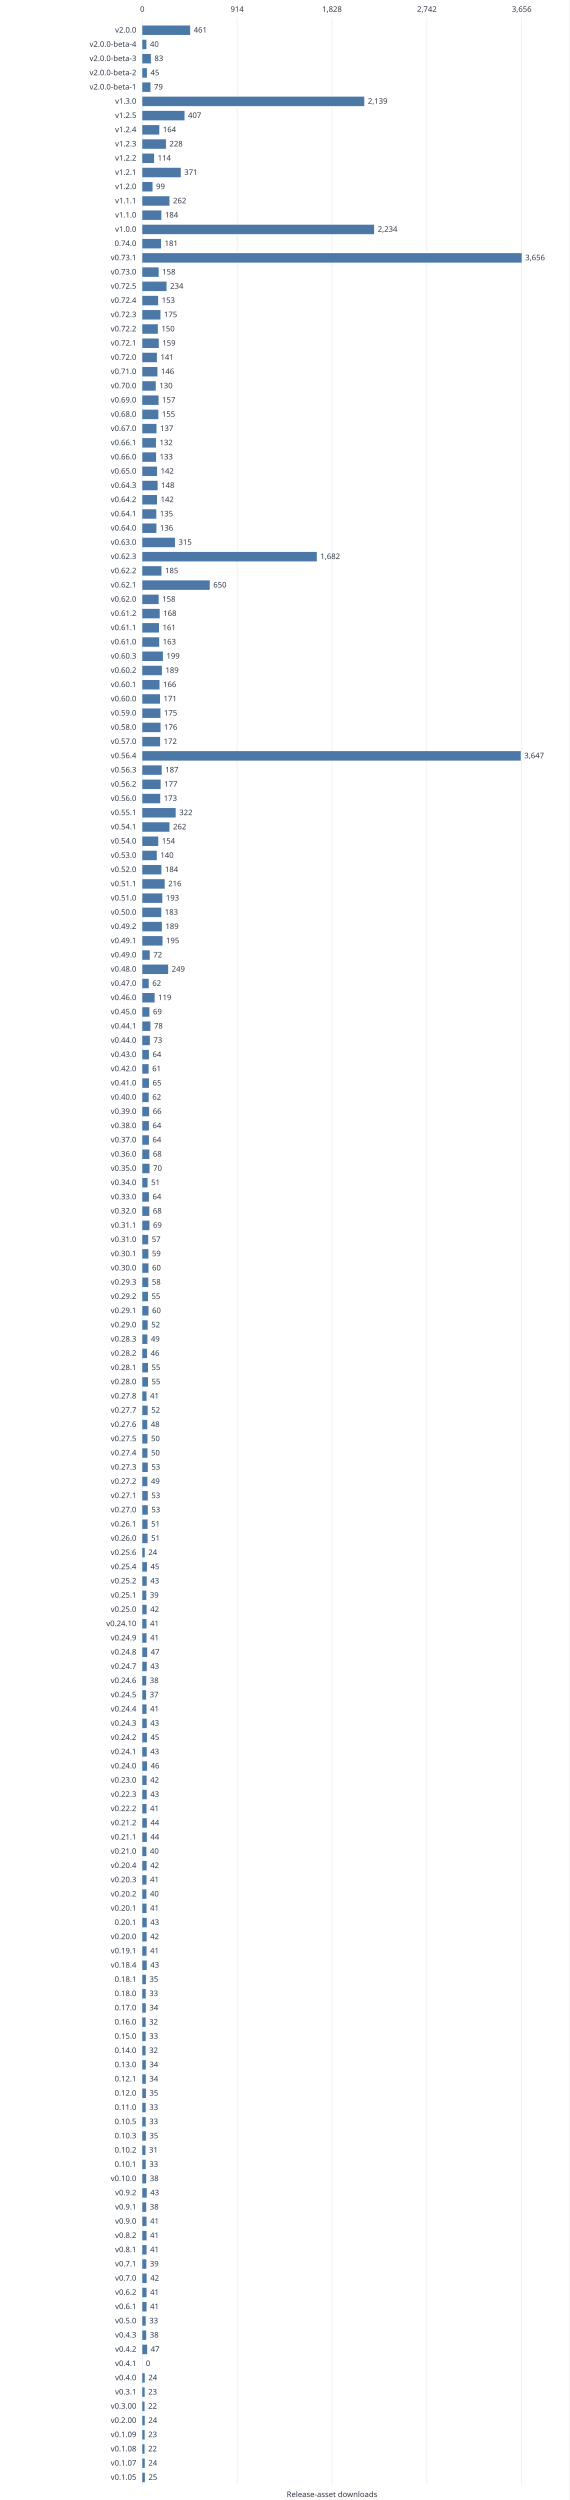
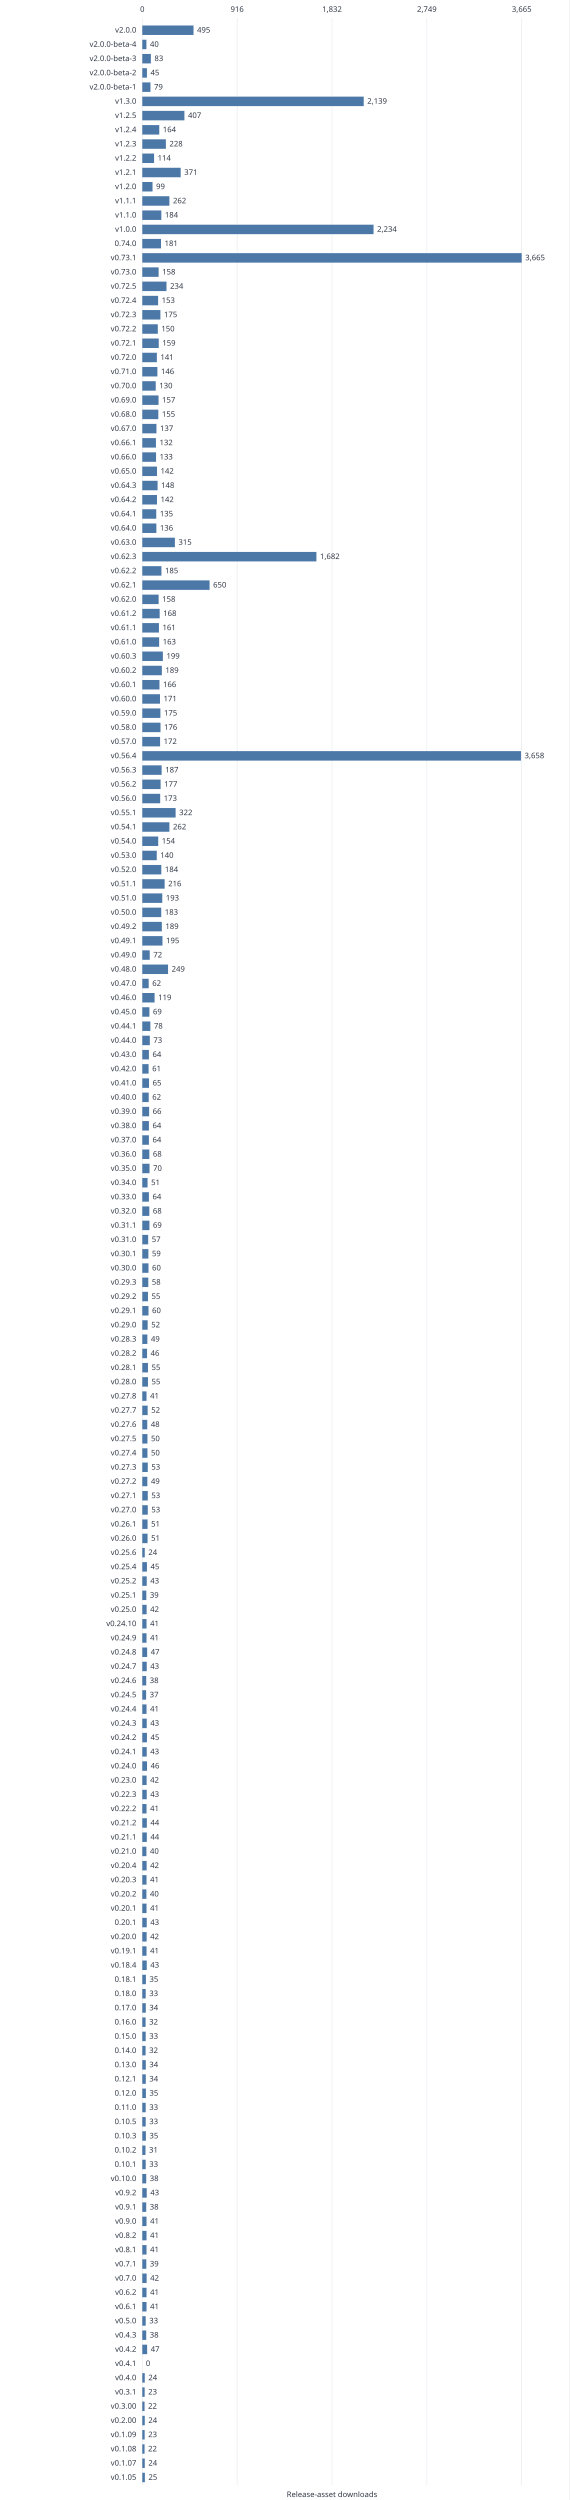
<svg xmlns="http://www.w3.org/2000/svg" width="960" height="4217" viewBox="0 0 960 4217" role="img">
  <style>text{font:13px system-ui,sans-serif;fill:#303846}.grid{stroke:#e5e9ef}.series{stroke:#4c78a8;stroke-width:2;fill:none}</style>
  <rect width="960" height="4217" fill="white" />
  <path class="grid" d="M240.0 30V4192" />
  <text x="240.0" y="20.0" text-anchor="middle">0</text>
  <path class="grid" d="M400.0 30V4192" />
-   <text x="400.0" y="20.0" text-anchor="middle">914</text>
+   <text x="400.0" y="20.0" text-anchor="middle">916</text>
  <path class="grid" d="M560.0 30V4192" />
-   <text x="560.0" y="20.0" text-anchor="middle">1,828</text>
+   <text x="560.0" y="20.0" text-anchor="middle">1,832</text>
  <path class="grid" d="M720.0 30V4192" />
-   <text x="720.0" y="20.0" text-anchor="middle">2,742</text>
+   <text x="720.0" y="20.0" text-anchor="middle">2,749</text>
  <path class="grid" d="M880.0 30V4192" />
-   <text x="880.0" y="20.0" text-anchor="middle">3,656</text>
+   <text x="880.0" y="20.0" text-anchor="middle">3,665</text>
  <text x="230.0" y="55.0" text-anchor="end">v2.0.0</text>
-   <rect x="240" y="43" width="80.70" height="16" fill="#4c78a8" />
-   <text x="326.7" y="55.0" text-anchor="start">461</text>
+   <rect x="240" y="43" width="86.44" height="16" fill="#4c78a8" />
+   <text x="332.4" y="55.0" text-anchor="start">495</text>
  <text x="230.0" y="79.0" text-anchor="end">v2.0.0-beta-4</text>
-   <rect x="240" y="67" width="7.00" height="16" fill="#4c78a8" />
+   <rect x="240" y="67" width="6.98" height="16" fill="#4c78a8" />
  <text x="253.0" y="79.0" text-anchor="start">40</text>
  <text x="230.0" y="103.0" text-anchor="end">v2.0.0-beta-3</text>
-   <rect x="240" y="91" width="14.53" height="16" fill="#4c78a8" />
+   <rect x="240" y="91" width="14.49" height="16" fill="#4c78a8" />
  <text x="260.5" y="103.0" text-anchor="start">83</text>
  <text x="230.0" y="127.0" text-anchor="end">v2.0.0-beta-2</text>
-   <rect x="240" y="115" width="7.88" height="16" fill="#4c78a8" />
+   <rect x="240" y="115" width="7.86" height="16" fill="#4c78a8" />
  <text x="253.9" y="127.0" text-anchor="start">45</text>
  <text x="230.0" y="151.0" text-anchor="end">v2.0.0-beta-1</text>
-   <rect x="240" y="139" width="13.83" height="16" fill="#4c78a8" />
+   <rect x="240" y="139" width="13.80" height="16" fill="#4c78a8" />
  <text x="259.8" y="151.0" text-anchor="start">79</text>
  <text x="230.0" y="175.0" text-anchor="end">v1.3.0</text>
-   <rect x="240" y="163" width="374.44" height="16" fill="#4c78a8" />
-   <text x="620.4" y="175.0" text-anchor="start">2,139</text>
+   <rect x="240" y="163" width="373.52" height="16" fill="#4c78a8" />
+   <text x="619.5" y="175.0" text-anchor="start">2,139</text>
  <text x="230.0" y="199.0" text-anchor="end">v1.2.5</text>
-   <rect x="240" y="187" width="71.25" height="16" fill="#4c78a8" />
-   <text x="317.2" y="199.0" text-anchor="start">407</text>
+   <rect x="240" y="187" width="71.07" height="16" fill="#4c78a8" />
+   <text x="317.1" y="199.0" text-anchor="start">407</text>
  <text x="230.0" y="223.0" text-anchor="end">v1.2.4</text>
-   <rect x="240" y="211" width="28.71" height="16" fill="#4c78a8" />
-   <text x="274.7" y="223.0" text-anchor="start">164</text>
+   <rect x="240" y="211" width="28.64" height="16" fill="#4c78a8" />
+   <text x="274.6" y="223.0" text-anchor="start">164</text>
  <text x="230.0" y="247.0" text-anchor="end">v1.2.3</text>
-   <rect x="240" y="235" width="39.91" height="16" fill="#4c78a8" />
-   <text x="285.9" y="247.0" text-anchor="start">228</text>
+   <rect x="240" y="235" width="39.81" height="16" fill="#4c78a8" />
+   <text x="285.8" y="247.0" text-anchor="start">228</text>
  <text x="230.0" y="271.0" text-anchor="end">v1.2.2</text>
-   <rect x="240" y="259" width="19.96" height="16" fill="#4c78a8" />
-   <text x="266.0" y="271.0" text-anchor="start">114</text>
+   <rect x="240" y="259" width="19.91" height="16" fill="#4c78a8" />
+   <text x="265.9" y="271.0" text-anchor="start">114</text>
  <text x="230.0" y="295.0" text-anchor="end">v1.2.1</text>
-   <rect x="240" y="283" width="64.95" height="16" fill="#4c78a8" />
-   <text x="310.9" y="295.0" text-anchor="start">371</text>
+   <rect x="240" y="283" width="64.79" height="16" fill="#4c78a8" />
+   <text x="310.8" y="295.0" text-anchor="start">371</text>
  <text x="230.0" y="319.0" text-anchor="end">v1.2.0</text>
-   <rect x="240" y="307" width="17.33" height="16" fill="#4c78a8" />
+   <rect x="240" y="307" width="17.29" height="16" fill="#4c78a8" />
  <text x="263.3" y="319.0" text-anchor="start">99</text>
  <text x="230.0" y="343.0" text-anchor="end">v1.1.1</text>
-   <rect x="240" y="331" width="45.86" height="16" fill="#4c78a8" />
-   <text x="291.9" y="343.0" text-anchor="start">262</text>
+   <rect x="240" y="331" width="45.75" height="16" fill="#4c78a8" />
+   <text x="291.8" y="343.0" text-anchor="start">262</text>
  <text x="230.0" y="367.0" text-anchor="end">v1.1.0</text>
-   <rect x="240" y="355" width="32.21" height="16" fill="#4c78a8" />
-   <text x="278.2" y="367.0" text-anchor="start">184</text>
+   <rect x="240" y="355" width="32.13" height="16" fill="#4c78a8" />
+   <text x="278.1" y="367.0" text-anchor="start">184</text>
  <text x="230.0" y="391.0" text-anchor="end">v1.0.0</text>
-   <rect x="240" y="379" width="391.07" height="16" fill="#4c78a8" />
-   <text x="637.1" y="391.0" text-anchor="start">2,234</text>
+   <rect x="240" y="379" width="390.11" height="16" fill="#4c78a8" />
+   <text x="636.1" y="391.0" text-anchor="start">2,234</text>
  <text x="230.0" y="415.0" text-anchor="end">0.74.0</text>
-   <rect x="240" y="403" width="31.68" height="16" fill="#4c78a8" />
-   <text x="277.7" y="415.0" text-anchor="start">181</text>
+   <rect x="240" y="403" width="31.61" height="16" fill="#4c78a8" />
+   <text x="277.6" y="415.0" text-anchor="start">181</text>
  <text x="230.0" y="439.0" text-anchor="end">v0.73.1</text>
  <rect x="240" y="427" width="640.00" height="16" fill="#4c78a8" />
-   <text x="886.0" y="439.0" text-anchor="start">3,656</text>
+   <text x="886.0" y="439.0" text-anchor="start">3,665</text>
  <text x="230.0" y="463.0" text-anchor="end">v0.73.0</text>
-   <rect x="240" y="451" width="27.66" height="16" fill="#4c78a8" />
-   <text x="273.7" y="463.0" text-anchor="start">158</text>
+   <rect x="240" y="451" width="27.59" height="16" fill="#4c78a8" />
+   <text x="273.6" y="463.0" text-anchor="start">158</text>
  <text x="230.0" y="487.0" text-anchor="end">v0.72.5</text>
-   <rect x="240" y="475" width="40.96" height="16" fill="#4c78a8" />
-   <text x="287.0" y="487.0" text-anchor="start">234</text>
+   <rect x="240" y="475" width="40.86" height="16" fill="#4c78a8" />
+   <text x="286.9" y="487.0" text-anchor="start">234</text>
  <text x="230.0" y="511.0" text-anchor="end">v0.72.4</text>
-   <rect x="240" y="499" width="26.78" height="16" fill="#4c78a8" />
-   <text x="272.8" y="511.0" text-anchor="start">153</text>
+   <rect x="240" y="499" width="26.72" height="16" fill="#4c78a8" />
+   <text x="272.7" y="511.0" text-anchor="start">153</text>
  <text x="230.0" y="535.0" text-anchor="end">v0.72.3</text>
-   <rect x="240" y="523" width="30.63" height="16" fill="#4c78a8" />
+   <rect x="240" y="523" width="30.56" height="16" fill="#4c78a8" />
  <text x="276.6" y="535.0" text-anchor="start">175</text>
  <text x="230.0" y="559.0" text-anchor="end">v0.72.2</text>
-   <rect x="240" y="547" width="26.26" height="16" fill="#4c78a8" />
-   <text x="272.3" y="559.0" text-anchor="start">150</text>
+   <rect x="240" y="547" width="26.19" height="16" fill="#4c78a8" />
+   <text x="272.2" y="559.0" text-anchor="start">150</text>
  <text x="230.0" y="583.0" text-anchor="end">v0.72.1</text>
-   <rect x="240" y="571" width="27.83" height="16" fill="#4c78a8" />
+   <rect x="240" y="571" width="27.77" height="16" fill="#4c78a8" />
  <text x="273.8" y="583.0" text-anchor="start">159</text>
  <text x="230.0" y="607.0" text-anchor="end">v0.72.0</text>
-   <rect x="240" y="595" width="24.68" height="16" fill="#4c78a8" />
-   <text x="270.7" y="607.0" text-anchor="start">141</text>
+   <rect x="240" y="595" width="24.62" height="16" fill="#4c78a8" />
+   <text x="270.6" y="607.0" text-anchor="start">141</text>
  <text x="230.0" y="631.0" text-anchor="end">v0.71.0</text>
-   <rect x="240" y="619" width="25.56" height="16" fill="#4c78a8" />
-   <text x="271.6" y="631.0" text-anchor="start">146</text>
+   <rect x="240" y="619" width="25.50" height="16" fill="#4c78a8" />
+   <text x="271.5" y="631.0" text-anchor="start">146</text>
  <text x="230.0" y="655.0" text-anchor="end">v0.70.0</text>
-   <rect x="240" y="643" width="22.76" height="16" fill="#4c78a8" />
-   <text x="268.8" y="655.0" text-anchor="start">130</text>
+   <rect x="240" y="643" width="22.70" height="16" fill="#4c78a8" />
+   <text x="268.7" y="655.0" text-anchor="start">130</text>
  <text x="230.0" y="679.0" text-anchor="end">v0.69.0</text>
-   <rect x="240" y="667" width="27.48" height="16" fill="#4c78a8" />
-   <text x="273.5" y="679.0" text-anchor="start">157</text>
+   <rect x="240" y="667" width="27.42" height="16" fill="#4c78a8" />
+   <text x="273.4" y="679.0" text-anchor="start">157</text>
  <text x="230.0" y="703.0" text-anchor="end">v0.68.0</text>
-   <rect x="240" y="691" width="27.13" height="16" fill="#4c78a8" />
+   <rect x="240" y="691" width="27.07" height="16" fill="#4c78a8" />
  <text x="273.1" y="703.0" text-anchor="start">155</text>
  <text x="230.0" y="727.0" text-anchor="end">v0.67.0</text>
-   <rect x="240" y="715" width="23.98" height="16" fill="#4c78a8" />
-   <text x="270.0" y="727.0" text-anchor="start">137</text>
+   <rect x="240" y="715" width="23.92" height="16" fill="#4c78a8" />
+   <text x="269.9" y="727.0" text-anchor="start">137</text>
  <text x="230.0" y="751.0" text-anchor="end">v0.66.1</text>
-   <rect x="240" y="739" width="23.11" height="16" fill="#4c78a8" />
+   <rect x="240" y="739" width="23.05" height="16" fill="#4c78a8" />
  <text x="269.1" y="751.0" text-anchor="start">132</text>
  <text x="230.0" y="775.0" text-anchor="end">v0.66.0</text>
-   <rect x="240" y="763" width="23.28" height="16" fill="#4c78a8" />
-   <text x="269.3" y="775.0" text-anchor="start">133</text>
+   <rect x="240" y="763" width="23.23" height="16" fill="#4c78a8" />
+   <text x="269.2" y="775.0" text-anchor="start">133</text>
  <text x="230.0" y="799.0" text-anchor="end">v0.65.0</text>
-   <rect x="240" y="787" width="24.86" height="16" fill="#4c78a8" />
-   <text x="270.9" y="799.0" text-anchor="start">142</text>
+   <rect x="240" y="787" width="24.80" height="16" fill="#4c78a8" />
+   <text x="270.8" y="799.0" text-anchor="start">142</text>
  <text x="230.0" y="823.0" text-anchor="end">v0.64.3</text>
-   <rect x="240" y="811" width="25.91" height="16" fill="#4c78a8" />
-   <text x="271.9" y="823.0" text-anchor="start">148</text>
+   <rect x="240" y="811" width="25.84" height="16" fill="#4c78a8" />
+   <text x="271.8" y="823.0" text-anchor="start">148</text>
  <text x="230.0" y="847.0" text-anchor="end">v0.64.2</text>
-   <rect x="240" y="835" width="24.86" height="16" fill="#4c78a8" />
-   <text x="270.9" y="847.0" text-anchor="start">142</text>
+   <rect x="240" y="835" width="24.80" height="16" fill="#4c78a8" />
+   <text x="270.8" y="847.0" text-anchor="start">142</text>
  <text x="230.0" y="871.0" text-anchor="end">v0.64.1</text>
-   <rect x="240" y="859" width="23.63" height="16" fill="#4c78a8" />
+   <rect x="240" y="859" width="23.57" height="16" fill="#4c78a8" />
  <text x="269.6" y="871.0" text-anchor="start">135</text>
  <text x="230.0" y="895.0" text-anchor="end">v0.64.0</text>
-   <rect x="240" y="883" width="23.81" height="16" fill="#4c78a8" />
-   <text x="269.8" y="895.0" text-anchor="start">136</text>
+   <rect x="240" y="883" width="23.75" height="16" fill="#4c78a8" />
+   <text x="269.7" y="895.0" text-anchor="start">136</text>
  <text x="230.0" y="919.0" text-anchor="end">v0.63.0</text>
-   <rect x="240" y="907" width="55.14" height="16" fill="#4c78a8" />
-   <text x="301.1" y="919.0" text-anchor="start">315</text>
+   <rect x="240" y="907" width="55.01" height="16" fill="#4c78a8" />
+   <text x="301.0" y="919.0" text-anchor="start">315</text>
  <text x="230.0" y="943.0" text-anchor="end">v0.62.3</text>
-   <rect x="240" y="931" width="294.44" height="16" fill="#4c78a8" />
-   <text x="540.4" y="943.0" text-anchor="start">1,682</text>
+   <rect x="240" y="931" width="293.72" height="16" fill="#4c78a8" />
+   <text x="539.7" y="943.0" text-anchor="start">1,682</text>
  <text x="230.0" y="967.0" text-anchor="end">v0.62.2</text>
-   <rect x="240" y="955" width="32.39" height="16" fill="#4c78a8" />
-   <text x="278.4" y="967.0" text-anchor="start">185</text>
+   <rect x="240" y="955" width="32.31" height="16" fill="#4c78a8" />
+   <text x="278.3" y="967.0" text-anchor="start">185</text>
  <text x="230.0" y="991.0" text-anchor="end">v0.62.1</text>
-   <rect x="240" y="979" width="113.79" height="16" fill="#4c78a8" />
-   <text x="359.8" y="991.0" text-anchor="start">650</text>
+   <rect x="240" y="979" width="113.51" height="16" fill="#4c78a8" />
+   <text x="359.5" y="991.0" text-anchor="start">650</text>
  <text x="230.0" y="1015.0" text-anchor="end">v0.62.0</text>
-   <rect x="240" y="1003" width="27.66" height="16" fill="#4c78a8" />
-   <text x="273.7" y="1015.0" text-anchor="start">158</text>
+   <rect x="240" y="1003" width="27.59" height="16" fill="#4c78a8" />
+   <text x="273.6" y="1015.0" text-anchor="start">158</text>
  <text x="230.0" y="1039.0" text-anchor="end">v0.61.2</text>
-   <rect x="240" y="1027" width="29.41" height="16" fill="#4c78a8" />
-   <text x="275.4" y="1039.0" text-anchor="start">168</text>
+   <rect x="240" y="1027" width="29.34" height="16" fill="#4c78a8" />
+   <text x="275.3" y="1039.0" text-anchor="start">168</text>
  <text x="230.0" y="1063.0" text-anchor="end">v0.61.1</text>
-   <rect x="240" y="1051" width="28.18" height="16" fill="#4c78a8" />
-   <text x="274.2" y="1063.0" text-anchor="start">161</text>
+   <rect x="240" y="1051" width="28.11" height="16" fill="#4c78a8" />
+   <text x="274.1" y="1063.0" text-anchor="start">161</text>
  <text x="230.0" y="1087.0" text-anchor="end">v0.61.0</text>
-   <rect x="240" y="1075" width="28.53" height="16" fill="#4c78a8" />
+   <rect x="240" y="1075" width="28.46" height="16" fill="#4c78a8" />
  <text x="274.5" y="1087.0" text-anchor="start">163</text>
  <text x="230.0" y="1111.0" text-anchor="end">v0.60.3</text>
-   <rect x="240" y="1099" width="34.84" height="16" fill="#4c78a8" />
+   <rect x="240" y="1099" width="34.75" height="16" fill="#4c78a8" />
  <text x="280.8" y="1111.0" text-anchor="start">199</text>
  <text x="230.0" y="1135.0" text-anchor="end">v0.60.2</text>
-   <rect x="240" y="1123" width="33.09" height="16" fill="#4c78a8" />
-   <text x="279.1" y="1135.0" text-anchor="start">189</text>
+   <rect x="240" y="1123" width="33.00" height="16" fill="#4c78a8" />
+   <text x="279.0" y="1135.0" text-anchor="start">189</text>
  <text x="230.0" y="1159.0" text-anchor="end">v0.60.1</text>
-   <rect x="240" y="1147" width="29.06" height="16" fill="#4c78a8" />
-   <text x="275.1" y="1159.0" text-anchor="start">166</text>
+   <rect x="240" y="1147" width="28.99" height="16" fill="#4c78a8" />
+   <text x="275.0" y="1159.0" text-anchor="start">166</text>
  <text x="230.0" y="1183.0" text-anchor="end">v0.60.0</text>
-   <rect x="240" y="1171" width="29.93" height="16" fill="#4c78a8" />
+   <rect x="240" y="1171" width="29.86" height="16" fill="#4c78a8" />
  <text x="275.9" y="1183.0" text-anchor="start">171</text>
  <text x="230.0" y="1207.0" text-anchor="end">v0.59.0</text>
-   <rect x="240" y="1195" width="30.63" height="16" fill="#4c78a8" />
+   <rect x="240" y="1195" width="30.56" height="16" fill="#4c78a8" />
  <text x="276.6" y="1207.0" text-anchor="start">175</text>
  <text x="230.0" y="1231.0" text-anchor="end">v0.58.0</text>
-   <rect x="240" y="1219" width="30.81" height="16" fill="#4c78a8" />
-   <text x="276.8" y="1231.0" text-anchor="start">176</text>
+   <rect x="240" y="1219" width="30.73" height="16" fill="#4c78a8" />
+   <text x="276.7" y="1231.0" text-anchor="start">176</text>
  <text x="230.0" y="1255.0" text-anchor="end">v0.57.0</text>
-   <rect x="240" y="1243" width="30.11" height="16" fill="#4c78a8" />
-   <text x="276.1" y="1255.0" text-anchor="start">172</text>
+   <rect x="240" y="1243" width="30.04" height="16" fill="#4c78a8" />
+   <text x="276.0" y="1255.0" text-anchor="start">172</text>
  <text x="230.0" y="1279.0" text-anchor="end">v0.56.4</text>
-   <rect x="240" y="1267" width="638.42" height="16" fill="#4c78a8" />
-   <text x="884.4" y="1279.0" text-anchor="start">3,647</text>
+   <rect x="240" y="1267" width="638.78" height="16" fill="#4c78a8" />
+   <text x="884.8" y="1279.0" text-anchor="start">3,658</text>
  <text x="230.0" y="1303.0" text-anchor="end">v0.56.3</text>
-   <rect x="240" y="1291" width="32.74" height="16" fill="#4c78a8" />
+   <rect x="240" y="1291" width="32.65" height="16" fill="#4c78a8" />
  <text x="278.7" y="1303.0" text-anchor="start">187</text>
  <text x="230.0" y="1327.0" text-anchor="end">v0.56.2</text>
-   <rect x="240" y="1315" width="30.98" height="16" fill="#4c78a8" />
-   <text x="277.0" y="1327.0" text-anchor="start">177</text>
+   <rect x="240" y="1315" width="30.91" height="16" fill="#4c78a8" />
+   <text x="276.9" y="1327.0" text-anchor="start">177</text>
  <text x="230.0" y="1351.0" text-anchor="end">v0.56.0</text>
-   <rect x="240" y="1339" width="30.28" height="16" fill="#4c78a8" />
-   <text x="276.3" y="1351.0" text-anchor="start">173</text>
+   <rect x="240" y="1339" width="30.21" height="16" fill="#4c78a8" />
+   <text x="276.2" y="1351.0" text-anchor="start">173</text>
  <text x="230.0" y="1375.0" text-anchor="end">v0.55.1</text>
-   <rect x="240" y="1363" width="56.37" height="16" fill="#4c78a8" />
-   <text x="302.4" y="1375.0" text-anchor="start">322</text>
+   <rect x="240" y="1363" width="56.23" height="16" fill="#4c78a8" />
+   <text x="302.2" y="1375.0" text-anchor="start">322</text>
  <text x="230.0" y="1399.0" text-anchor="end">v0.54.1</text>
-   <rect x="240" y="1387" width="45.86" height="16" fill="#4c78a8" />
-   <text x="291.9" y="1399.0" text-anchor="start">262</text>
+   <rect x="240" y="1387" width="45.75" height="16" fill="#4c78a8" />
+   <text x="291.8" y="1399.0" text-anchor="start">262</text>
  <text x="230.0" y="1423.0" text-anchor="end">v0.54.0</text>
-   <rect x="240" y="1411" width="26.96" height="16" fill="#4c78a8" />
-   <text x="273.0" y="1423.0" text-anchor="start">154</text>
+   <rect x="240" y="1411" width="26.89" height="16" fill="#4c78a8" />
+   <text x="272.9" y="1423.0" text-anchor="start">154</text>
  <text x="230.0" y="1447.0" text-anchor="end">v0.53.0</text>
-   <rect x="240" y="1435" width="24.51" height="16" fill="#4c78a8" />
-   <text x="270.5" y="1447.0" text-anchor="start">140</text>
+   <rect x="240" y="1435" width="24.45" height="16" fill="#4c78a8" />
+   <text x="270.4" y="1447.0" text-anchor="start">140</text>
  <text x="230.0" y="1471.0" text-anchor="end">v0.52.0</text>
-   <rect x="240" y="1459" width="32.21" height="16" fill="#4c78a8" />
-   <text x="278.2" y="1471.0" text-anchor="start">184</text>
+   <rect x="240" y="1459" width="32.13" height="16" fill="#4c78a8" />
+   <text x="278.1" y="1471.0" text-anchor="start">184</text>
  <text x="230.0" y="1495.0" text-anchor="end">v0.51.1</text>
-   <rect x="240" y="1483" width="37.81" height="16" fill="#4c78a8" />
-   <text x="283.8" y="1495.0" text-anchor="start">216</text>
+   <rect x="240" y="1483" width="37.72" height="16" fill="#4c78a8" />
+   <text x="283.7" y="1495.0" text-anchor="start">216</text>
  <text x="230.0" y="1519.0" text-anchor="end">v0.51.0</text>
-   <rect x="240" y="1507" width="33.79" height="16" fill="#4c78a8" />
-   <text x="279.8" y="1519.0" text-anchor="start">193</text>
+   <rect x="240" y="1507" width="33.70" height="16" fill="#4c78a8" />
+   <text x="279.7" y="1519.0" text-anchor="start">193</text>
  <text x="230.0" y="1543.0" text-anchor="end">v0.50.0</text>
-   <rect x="240" y="1531" width="32.04" height="16" fill="#4c78a8" />
+   <rect x="240" y="1531" width="31.96" height="16" fill="#4c78a8" />
  <text x="278.0" y="1543.0" text-anchor="start">183</text>
  <text x="230.0" y="1567.0" text-anchor="end">v0.49.2</text>
-   <rect x="240" y="1555" width="33.09" height="16" fill="#4c78a8" />
-   <text x="279.1" y="1567.0" text-anchor="start">189</text>
+   <rect x="240" y="1555" width="33.00" height="16" fill="#4c78a8" />
+   <text x="279.0" y="1567.0" text-anchor="start">189</text>
  <text x="230.0" y="1591.0" text-anchor="end">v0.49.1</text>
-   <rect x="240" y="1579" width="34.14" height="16" fill="#4c78a8" />
+   <rect x="240" y="1579" width="34.05" height="16" fill="#4c78a8" />
  <text x="280.1" y="1591.0" text-anchor="start">195</text>
  <text x="230.0" y="1615.0" text-anchor="end">v0.49.0</text>
-   <rect x="240" y="1603" width="12.60" height="16" fill="#4c78a8" />
+   <rect x="240" y="1603" width="12.57" height="16" fill="#4c78a8" />
  <text x="258.6" y="1615.0" text-anchor="start">72</text>
  <text x="230.0" y="1639.0" text-anchor="end">v0.48.0</text>
-   <rect x="240" y="1627" width="43.59" height="16" fill="#4c78a8" />
-   <text x="289.6" y="1639.0" text-anchor="start">249</text>
+   <rect x="240" y="1627" width="43.48" height="16" fill="#4c78a8" />
+   <text x="289.5" y="1639.0" text-anchor="start">249</text>
  <text x="230.0" y="1663.0" text-anchor="end">v0.47.0</text>
-   <rect x="240" y="1651" width="10.85" height="16" fill="#4c78a8" />
-   <text x="256.9" y="1663.0" text-anchor="start">62</text>
+   <rect x="240" y="1651" width="10.83" height="16" fill="#4c78a8" />
+   <text x="256.8" y="1663.0" text-anchor="start">62</text>
  <text x="230.0" y="1687.0" text-anchor="end">v0.46.0</text>
-   <rect x="240" y="1675" width="20.83" height="16" fill="#4c78a8" />
+   <rect x="240" y="1675" width="20.78" height="16" fill="#4c78a8" />
  <text x="266.8" y="1687.0" text-anchor="start">119</text>
  <text x="230.0" y="1711.0" text-anchor="end">v0.45.0</text>
-   <rect x="240" y="1699" width="12.08" height="16" fill="#4c78a8" />
-   <text x="258.1" y="1711.0" text-anchor="start">69</text>
+   <rect x="240" y="1699" width="12.05" height="16" fill="#4c78a8" />
+   <text x="258.0" y="1711.0" text-anchor="start">69</text>
  <text x="230.0" y="1735.0" text-anchor="end">v0.44.1</text>
-   <rect x="240" y="1723" width="13.65" height="16" fill="#4c78a8" />
-   <text x="259.7" y="1735.0" text-anchor="start">78</text>
+   <rect x="240" y="1723" width="13.62" height="16" fill="#4c78a8" />
+   <text x="259.6" y="1735.0" text-anchor="start">78</text>
  <text x="230.0" y="1759.0" text-anchor="end">v0.44.0</text>
-   <rect x="240" y="1747" width="12.78" height="16" fill="#4c78a8" />
-   <text x="258.8" y="1759.0" text-anchor="start">73</text>
+   <rect x="240" y="1747" width="12.75" height="16" fill="#4c78a8" />
+   <text x="258.7" y="1759.0" text-anchor="start">73</text>
  <text x="230.0" y="1783.0" text-anchor="end">v0.43.0</text>
-   <rect x="240" y="1771" width="11.20" height="16" fill="#4c78a8" />
+   <rect x="240" y="1771" width="11.18" height="16" fill="#4c78a8" />
  <text x="257.2" y="1783.0" text-anchor="start">64</text>
  <text x="230.0" y="1807.0" text-anchor="end">v0.42.0</text>
-   <rect x="240" y="1795" width="10.68" height="16" fill="#4c78a8" />
+   <rect x="240" y="1795" width="10.65" height="16" fill="#4c78a8" />
  <text x="256.7" y="1807.0" text-anchor="start">61</text>
  <text x="230.0" y="1831.0" text-anchor="end">v0.41.0</text>
-   <rect x="240" y="1819" width="11.38" height="16" fill="#4c78a8" />
+   <rect x="240" y="1819" width="11.35" height="16" fill="#4c78a8" />
  <text x="257.4" y="1831.0" text-anchor="start">65</text>
  <text x="230.0" y="1855.0" text-anchor="end">v0.40.0</text>
-   <rect x="240" y="1843" width="10.85" height="16" fill="#4c78a8" />
-   <text x="256.9" y="1855.0" text-anchor="start">62</text>
+   <rect x="240" y="1843" width="10.83" height="16" fill="#4c78a8" />
+   <text x="256.8" y="1855.0" text-anchor="start">62</text>
  <text x="230.0" y="1879.0" text-anchor="end">v0.39.0</text>
-   <rect x="240" y="1867" width="11.55" height="16" fill="#4c78a8" />
-   <text x="257.6" y="1879.0" text-anchor="start">66</text>
+   <rect x="240" y="1867" width="11.53" height="16" fill="#4c78a8" />
+   <text x="257.5" y="1879.0" text-anchor="start">66</text>
  <text x="230.0" y="1903.0" text-anchor="end">v0.38.0</text>
-   <rect x="240" y="1891" width="11.20" height="16" fill="#4c78a8" />
+   <rect x="240" y="1891" width="11.18" height="16" fill="#4c78a8" />
  <text x="257.2" y="1903.0" text-anchor="start">64</text>
  <text x="230.0" y="1927.0" text-anchor="end">v0.37.0</text>
-   <rect x="240" y="1915" width="11.20" height="16" fill="#4c78a8" />
+   <rect x="240" y="1915" width="11.18" height="16" fill="#4c78a8" />
  <text x="257.2" y="1927.0" text-anchor="start">64</text>
  <text x="230.0" y="1951.0" text-anchor="end">v0.36.0</text>
-   <rect x="240" y="1939" width="11.90" height="16" fill="#4c78a8" />
+   <rect x="240" y="1939" width="11.87" height="16" fill="#4c78a8" />
  <text x="257.9" y="1951.0" text-anchor="start">68</text>
  <text x="230.0" y="1975.0" text-anchor="end">v0.35.0</text>
-   <rect x="240" y="1963" width="12.25" height="16" fill="#4c78a8" />
-   <text x="258.3" y="1975.0" text-anchor="start">70</text>
+   <rect x="240" y="1963" width="12.22" height="16" fill="#4c78a8" />
+   <text x="258.2" y="1975.0" text-anchor="start">70</text>
  <text x="230.0" y="1999.0" text-anchor="end">v0.34.0</text>
-   <rect x="240" y="1987" width="8.93" height="16" fill="#4c78a8" />
+   <rect x="240" y="1987" width="8.91" height="16" fill="#4c78a8" />
  <text x="254.9" y="1999.0" text-anchor="start">51</text>
  <text x="230.0" y="2023.0" text-anchor="end">v0.33.0</text>
-   <rect x="240" y="2011" width="11.20" height="16" fill="#4c78a8" />
+   <rect x="240" y="2011" width="11.18" height="16" fill="#4c78a8" />
  <text x="257.2" y="2023.0" text-anchor="start">64</text>
  <text x="230.0" y="2047.0" text-anchor="end">v0.32.0</text>
-   <rect x="240" y="2035" width="11.90" height="16" fill="#4c78a8" />
+   <rect x="240" y="2035" width="11.87" height="16" fill="#4c78a8" />
  <text x="257.9" y="2047.0" text-anchor="start">68</text>
  <text x="230.0" y="2071.0" text-anchor="end">v0.31.1</text>
-   <rect x="240" y="2059" width="12.08" height="16" fill="#4c78a8" />
-   <text x="258.1" y="2071.0" text-anchor="start">69</text>
+   <rect x="240" y="2059" width="12.05" height="16" fill="#4c78a8" />
+   <text x="258.0" y="2071.0" text-anchor="start">69</text>
  <text x="230.0" y="2095.0" text-anchor="end">v0.31.0</text>
-   <rect x="240" y="2083" width="9.98" height="16" fill="#4c78a8" />
+   <rect x="240" y="2083" width="9.95" height="16" fill="#4c78a8" />
  <text x="256.0" y="2095.0" text-anchor="start">57</text>
  <text x="230.0" y="2119.0" text-anchor="end">v0.30.1</text>
-   <rect x="240" y="2107" width="10.33" height="16" fill="#4c78a8" />
+   <rect x="240" y="2107" width="10.30" height="16" fill="#4c78a8" />
  <text x="256.3" y="2119.0" text-anchor="start">59</text>
  <text x="230.0" y="2143.0" text-anchor="end">v0.30.0</text>
-   <rect x="240" y="2131" width="10.50" height="16" fill="#4c78a8" />
+   <rect x="240" y="2131" width="10.48" height="16" fill="#4c78a8" />
  <text x="256.5" y="2143.0" text-anchor="start">60</text>
  <text x="230.0" y="2167.0" text-anchor="end">v0.29.3</text>
-   <rect x="240" y="2155" width="10.15" height="16" fill="#4c78a8" />
-   <text x="256.2" y="2167.0" text-anchor="start">58</text>
+   <rect x="240" y="2155" width="10.13" height="16" fill="#4c78a8" />
+   <text x="256.1" y="2167.0" text-anchor="start">58</text>
  <text x="230.0" y="2191.0" text-anchor="end">v0.29.2</text>
-   <rect x="240" y="2179" width="9.63" height="16" fill="#4c78a8" />
+   <rect x="240" y="2179" width="9.60" height="16" fill="#4c78a8" />
  <text x="255.6" y="2191.0" text-anchor="start">55</text>
  <text x="230.0" y="2215.0" text-anchor="end">v0.29.1</text>
-   <rect x="240" y="2203" width="10.50" height="16" fill="#4c78a8" />
+   <rect x="240" y="2203" width="10.48" height="16" fill="#4c78a8" />
  <text x="256.5" y="2215.0" text-anchor="start">60</text>
  <text x="230.0" y="2239.0" text-anchor="end">v0.29.0</text>
-   <rect x="240" y="2227" width="9.10" height="16" fill="#4c78a8" />
+   <rect x="240" y="2227" width="9.08" height="16" fill="#4c78a8" />
  <text x="255.1" y="2239.0" text-anchor="start">52</text>
  <text x="230.0" y="2263.0" text-anchor="end">v0.28.3</text>
-   <rect x="240" y="2251" width="8.58" height="16" fill="#4c78a8" />
+   <rect x="240" y="2251" width="8.56" height="16" fill="#4c78a8" />
  <text x="254.6" y="2263.0" text-anchor="start">49</text>
  <text x="230.0" y="2287.0" text-anchor="end">v0.28.2</text>
-   <rect x="240" y="2275" width="8.05" height="16" fill="#4c78a8" />
-   <text x="254.1" y="2287.0" text-anchor="start">46</text>
+   <rect x="240" y="2275" width="8.03" height="16" fill="#4c78a8" />
+   <text x="254.0" y="2287.0" text-anchor="start">46</text>
  <text x="230.0" y="2311.0" text-anchor="end">v0.28.1</text>
-   <rect x="240" y="2299" width="9.63" height="16" fill="#4c78a8" />
+   <rect x="240" y="2299" width="9.60" height="16" fill="#4c78a8" />
  <text x="255.6" y="2311.0" text-anchor="start">55</text>
  <text x="230.0" y="2335.0" text-anchor="end">v0.28.0</text>
-   <rect x="240" y="2323" width="9.63" height="16" fill="#4c78a8" />
+   <rect x="240" y="2323" width="9.60" height="16" fill="#4c78a8" />
  <text x="255.6" y="2335.0" text-anchor="start">55</text>
  <text x="230.0" y="2359.0" text-anchor="end">v0.27.8</text>
-   <rect x="240" y="2347" width="7.18" height="16" fill="#4c78a8" />
+   <rect x="240" y="2347" width="7.16" height="16" fill="#4c78a8" />
  <text x="253.2" y="2359.0" text-anchor="start">41</text>
  <text x="230.0" y="2383.0" text-anchor="end">v0.27.7</text>
-   <rect x="240" y="2371" width="9.10" height="16" fill="#4c78a8" />
+   <rect x="240" y="2371" width="9.08" height="16" fill="#4c78a8" />
  <text x="255.1" y="2383.0" text-anchor="start">52</text>
  <text x="230.0" y="2407.0" text-anchor="end">v0.27.6</text>
-   <rect x="240" y="2395" width="8.40" height="16" fill="#4c78a8" />
+   <rect x="240" y="2395" width="8.38" height="16" fill="#4c78a8" />
  <text x="254.4" y="2407.0" text-anchor="start">48</text>
  <text x="230.0" y="2431.0" text-anchor="end">v0.27.5</text>
-   <rect x="240" y="2419" width="8.75" height="16" fill="#4c78a8" />
-   <text x="254.8" y="2431.0" text-anchor="start">50</text>
+   <rect x="240" y="2419" width="8.73" height="16" fill="#4c78a8" />
+   <text x="254.7" y="2431.0" text-anchor="start">50</text>
  <text x="230.0" y="2455.0" text-anchor="end">v0.27.4</text>
-   <rect x="240" y="2443" width="8.75" height="16" fill="#4c78a8" />
-   <text x="254.8" y="2455.0" text-anchor="start">50</text>
+   <rect x="240" y="2443" width="8.73" height="16" fill="#4c78a8" />
+   <text x="254.7" y="2455.0" text-anchor="start">50</text>
  <text x="230.0" y="2479.0" text-anchor="end">v0.27.3</text>
-   <rect x="240" y="2467" width="9.28" height="16" fill="#4c78a8" />
+   <rect x="240" y="2467" width="9.26" height="16" fill="#4c78a8" />
  <text x="255.3" y="2479.0" text-anchor="start">53</text>
  <text x="230.0" y="2503.0" text-anchor="end">v0.27.2</text>
-   <rect x="240" y="2491" width="8.58" height="16" fill="#4c78a8" />
+   <rect x="240" y="2491" width="8.56" height="16" fill="#4c78a8" />
  <text x="254.6" y="2503.0" text-anchor="start">49</text>
  <text x="230.0" y="2527.0" text-anchor="end">v0.27.1</text>
-   <rect x="240" y="2515" width="9.28" height="16" fill="#4c78a8" />
+   <rect x="240" y="2515" width="9.26" height="16" fill="#4c78a8" />
  <text x="255.3" y="2527.0" text-anchor="start">53</text>
  <text x="230.0" y="2551.0" text-anchor="end">v0.27.0</text>
-   <rect x="240" y="2539" width="9.28" height="16" fill="#4c78a8" />
+   <rect x="240" y="2539" width="9.26" height="16" fill="#4c78a8" />
  <text x="255.3" y="2551.0" text-anchor="start">53</text>
  <text x="230.0" y="2575.0" text-anchor="end">v0.26.1</text>
-   <rect x="240" y="2563" width="8.93" height="16" fill="#4c78a8" />
+   <rect x="240" y="2563" width="8.91" height="16" fill="#4c78a8" />
  <text x="254.9" y="2575.0" text-anchor="start">51</text>
  <text x="230.0" y="2599.0" text-anchor="end">v0.26.0</text>
-   <rect x="240" y="2587" width="8.93" height="16" fill="#4c78a8" />
+   <rect x="240" y="2587" width="8.91" height="16" fill="#4c78a8" />
  <text x="254.9" y="2599.0" text-anchor="start">51</text>
  <text x="230.0" y="2623.0" text-anchor="end">v0.25.6</text>
-   <rect x="240" y="2611" width="4.20" height="16" fill="#4c78a8" />
+   <rect x="240" y="2611" width="4.19" height="16" fill="#4c78a8" />
  <text x="250.2" y="2623.0" text-anchor="start">24</text>
  <text x="230.0" y="2647.0" text-anchor="end">v0.25.4</text>
-   <rect x="240" y="2635" width="7.88" height="16" fill="#4c78a8" />
+   <rect x="240" y="2635" width="7.86" height="16" fill="#4c78a8" />
  <text x="253.9" y="2647.0" text-anchor="start">45</text>
  <text x="230.0" y="2671.0" text-anchor="end">v0.25.2</text>
-   <rect x="240" y="2659" width="7.53" height="16" fill="#4c78a8" />
+   <rect x="240" y="2659" width="7.51" height="16" fill="#4c78a8" />
  <text x="253.5" y="2671.0" text-anchor="start">43</text>
  <text x="230.0" y="2695.0" text-anchor="end">v0.25.1</text>
-   <rect x="240" y="2683" width="6.83" height="16" fill="#4c78a8" />
+   <rect x="240" y="2683" width="6.81" height="16" fill="#4c78a8" />
  <text x="252.8" y="2695.0" text-anchor="start">39</text>
  <text x="230.0" y="2719.0" text-anchor="end">v0.25.0</text>
-   <rect x="240" y="2707" width="7.35" height="16" fill="#4c78a8" />
-   <text x="253.4" y="2719.0" text-anchor="start">42</text>
+   <rect x="240" y="2707" width="7.33" height="16" fill="#4c78a8" />
+   <text x="253.3" y="2719.0" text-anchor="start">42</text>
  <text x="230.0" y="2743.0" text-anchor="end">v0.24.10</text>
-   <rect x="240" y="2731" width="7.18" height="16" fill="#4c78a8" />
+   <rect x="240" y="2731" width="7.16" height="16" fill="#4c78a8" />
  <text x="253.2" y="2743.0" text-anchor="start">41</text>
  <text x="230.0" y="2767.0" text-anchor="end">v0.24.9</text>
-   <rect x="240" y="2755" width="7.18" height="16" fill="#4c78a8" />
+   <rect x="240" y="2755" width="7.16" height="16" fill="#4c78a8" />
  <text x="253.2" y="2767.0" text-anchor="start">41</text>
  <text x="230.0" y="2791.0" text-anchor="end">v0.24.8</text>
-   <rect x="240" y="2779" width="8.23" height="16" fill="#4c78a8" />
+   <rect x="240" y="2779" width="8.21" height="16" fill="#4c78a8" />
  <text x="254.2" y="2791.0" text-anchor="start">47</text>
  <text x="230.0" y="2815.0" text-anchor="end">v0.24.7</text>
-   <rect x="240" y="2803" width="7.53" height="16" fill="#4c78a8" />
+   <rect x="240" y="2803" width="7.51" height="16" fill="#4c78a8" />
  <text x="253.5" y="2815.0" text-anchor="start">43</text>
  <text x="230.0" y="2839.0" text-anchor="end">v0.24.6</text>
-   <rect x="240" y="2827" width="6.65" height="16" fill="#4c78a8" />
-   <text x="252.7" y="2839.0" text-anchor="start">38</text>
+   <rect x="240" y="2827" width="6.64" height="16" fill="#4c78a8" />
+   <text x="252.6" y="2839.0" text-anchor="start">38</text>
  <text x="230.0" y="2863.0" text-anchor="end">v0.24.5</text>
-   <rect x="240" y="2851" width="6.48" height="16" fill="#4c78a8" />
+   <rect x="240" y="2851" width="6.46" height="16" fill="#4c78a8" />
  <text x="252.5" y="2863.0" text-anchor="start">37</text>
  <text x="230.0" y="2887.0" text-anchor="end">v0.24.4</text>
-   <rect x="240" y="2875" width="7.18" height="16" fill="#4c78a8" />
+   <rect x="240" y="2875" width="7.16" height="16" fill="#4c78a8" />
  <text x="253.2" y="2887.0" text-anchor="start">41</text>
  <text x="230.0" y="2911.0" text-anchor="end">v0.24.3</text>
-   <rect x="240" y="2899" width="7.53" height="16" fill="#4c78a8" />
+   <rect x="240" y="2899" width="7.51" height="16" fill="#4c78a8" />
  <text x="253.5" y="2911.0" text-anchor="start">43</text>
  <text x="230.0" y="2935.0" text-anchor="end">v0.24.2</text>
-   <rect x="240" y="2923" width="7.88" height="16" fill="#4c78a8" />
+   <rect x="240" y="2923" width="7.86" height="16" fill="#4c78a8" />
  <text x="253.9" y="2935.0" text-anchor="start">45</text>
  <text x="230.0" y="2959.0" text-anchor="end">v0.24.1</text>
-   <rect x="240" y="2947" width="7.53" height="16" fill="#4c78a8" />
+   <rect x="240" y="2947" width="7.51" height="16" fill="#4c78a8" />
  <text x="253.5" y="2959.0" text-anchor="start">43</text>
  <text x="230.0" y="2983.0" text-anchor="end">v0.24.0</text>
-   <rect x="240" y="2971" width="8.05" height="16" fill="#4c78a8" />
-   <text x="254.1" y="2983.0" text-anchor="start">46</text>
+   <rect x="240" y="2971" width="8.03" height="16" fill="#4c78a8" />
+   <text x="254.0" y="2983.0" text-anchor="start">46</text>
  <text x="230.0" y="3007.0" text-anchor="end">v0.23.0</text>
-   <rect x="240" y="2995" width="7.35" height="16" fill="#4c78a8" />
-   <text x="253.4" y="3007.0" text-anchor="start">42</text>
+   <rect x="240" y="2995" width="7.33" height="16" fill="#4c78a8" />
+   <text x="253.3" y="3007.0" text-anchor="start">42</text>
  <text x="230.0" y="3031.0" text-anchor="end">v0.22.3</text>
-   <rect x="240" y="3019" width="7.53" height="16" fill="#4c78a8" />
+   <rect x="240" y="3019" width="7.51" height="16" fill="#4c78a8" />
  <text x="253.5" y="3031.0" text-anchor="start">43</text>
  <text x="230.0" y="3055.0" text-anchor="end">v0.22.2</text>
-   <rect x="240" y="3043" width="7.18" height="16" fill="#4c78a8" />
+   <rect x="240" y="3043" width="7.16" height="16" fill="#4c78a8" />
  <text x="253.2" y="3055.0" text-anchor="start">41</text>
  <text x="230.0" y="3079.0" text-anchor="end">v0.21.2</text>
-   <rect x="240" y="3067" width="7.70" height="16" fill="#4c78a8" />
+   <rect x="240" y="3067" width="7.68" height="16" fill="#4c78a8" />
  <text x="253.7" y="3079.0" text-anchor="start">44</text>
  <text x="230.0" y="3103.0" text-anchor="end">v0.21.1</text>
-   <rect x="240" y="3091" width="7.70" height="16" fill="#4c78a8" />
+   <rect x="240" y="3091" width="7.68" height="16" fill="#4c78a8" />
  <text x="253.7" y="3103.0" text-anchor="start">44</text>
  <text x="230.0" y="3127.0" text-anchor="end">v0.21.0</text>
-   <rect x="240" y="3115" width="7.00" height="16" fill="#4c78a8" />
+   <rect x="240" y="3115" width="6.98" height="16" fill="#4c78a8" />
  <text x="253.0" y="3127.0" text-anchor="start">40</text>
  <text x="230.0" y="3151.0" text-anchor="end">v0.20.4</text>
-   <rect x="240" y="3139" width="7.35" height="16" fill="#4c78a8" />
-   <text x="253.4" y="3151.0" text-anchor="start">42</text>
+   <rect x="240" y="3139" width="7.33" height="16" fill="#4c78a8" />
+   <text x="253.3" y="3151.0" text-anchor="start">42</text>
  <text x="230.0" y="3175.0" text-anchor="end">v0.20.3</text>
-   <rect x="240" y="3163" width="7.18" height="16" fill="#4c78a8" />
+   <rect x="240" y="3163" width="7.16" height="16" fill="#4c78a8" />
  <text x="253.2" y="3175.0" text-anchor="start">41</text>
  <text x="230.0" y="3199.0" text-anchor="end">v0.20.2</text>
-   <rect x="240" y="3187" width="7.00" height="16" fill="#4c78a8" />
+   <rect x="240" y="3187" width="6.98" height="16" fill="#4c78a8" />
  <text x="253.0" y="3199.0" text-anchor="start">40</text>
  <text x="230.0" y="3223.0" text-anchor="end">v0.20.1</text>
-   <rect x="240" y="3211" width="7.18" height="16" fill="#4c78a8" />
+   <rect x="240" y="3211" width="7.16" height="16" fill="#4c78a8" />
  <text x="253.2" y="3223.0" text-anchor="start">41</text>
  <text x="230.0" y="3247.0" text-anchor="end">0.20.1</text>
-   <rect x="240" y="3235" width="7.53" height="16" fill="#4c78a8" />
+   <rect x="240" y="3235" width="7.51" height="16" fill="#4c78a8" />
  <text x="253.5" y="3247.0" text-anchor="start">43</text>
  <text x="230.0" y="3271.0" text-anchor="end">v0.20.0</text>
-   <rect x="240" y="3259" width="7.35" height="16" fill="#4c78a8" />
-   <text x="253.4" y="3271.0" text-anchor="start">42</text>
+   <rect x="240" y="3259" width="7.33" height="16" fill="#4c78a8" />
+   <text x="253.3" y="3271.0" text-anchor="start">42</text>
  <text x="230.0" y="3295.0" text-anchor="end">v0.19.1</text>
-   <rect x="240" y="3283" width="7.18" height="16" fill="#4c78a8" />
+   <rect x="240" y="3283" width="7.16" height="16" fill="#4c78a8" />
  <text x="253.2" y="3295.0" text-anchor="start">41</text>
  <text x="230.0" y="3319.0" text-anchor="end">v0.18.4</text>
-   <rect x="240" y="3307" width="7.53" height="16" fill="#4c78a8" />
+   <rect x="240" y="3307" width="7.51" height="16" fill="#4c78a8" />
  <text x="253.5" y="3319.0" text-anchor="start">43</text>
  <text x="230.0" y="3343.0" text-anchor="end">0.18.1</text>
-   <rect x="240" y="3331" width="6.13" height="16" fill="#4c78a8" />
+   <rect x="240" y="3331" width="6.11" height="16" fill="#4c78a8" />
  <text x="252.1" y="3343.0" text-anchor="start">35</text>
  <text x="230.0" y="3367.0" text-anchor="end">0.18.0</text>
-   <rect x="240" y="3355" width="5.78" height="16" fill="#4c78a8" />
+   <rect x="240" y="3355" width="5.76" height="16" fill="#4c78a8" />
  <text x="251.8" y="3367.0" text-anchor="start">33</text>
  <text x="230.0" y="3391.0" text-anchor="end">0.17.0</text>
-   <rect x="240" y="3379" width="5.95" height="16" fill="#4c78a8" />
-   <text x="252.0" y="3391.0" text-anchor="start">34</text>
+   <rect x="240" y="3379" width="5.94" height="16" fill="#4c78a8" />
+   <text x="251.9" y="3391.0" text-anchor="start">34</text>
  <text x="230.0" y="3415.0" text-anchor="end">0.16.0</text>
-   <rect x="240" y="3403" width="5.60" height="16" fill="#4c78a8" />
+   <rect x="240" y="3403" width="5.59" height="16" fill="#4c78a8" />
  <text x="251.6" y="3415.0" text-anchor="start">32</text>
  <text x="230.0" y="3439.0" text-anchor="end">0.15.0</text>
-   <rect x="240" y="3427" width="5.78" height="16" fill="#4c78a8" />
+   <rect x="240" y="3427" width="5.76" height="16" fill="#4c78a8" />
  <text x="251.8" y="3439.0" text-anchor="start">33</text>
  <text x="230.0" y="3463.0" text-anchor="end">0.14.0</text>
-   <rect x="240" y="3451" width="5.60" height="16" fill="#4c78a8" />
+   <rect x="240" y="3451" width="5.59" height="16" fill="#4c78a8" />
  <text x="251.6" y="3463.0" text-anchor="start">32</text>
  <text x="230.0" y="3487.0" text-anchor="end">0.13.0</text>
-   <rect x="240" y="3475" width="5.95" height="16" fill="#4c78a8" />
-   <text x="252.0" y="3487.0" text-anchor="start">34</text>
+   <rect x="240" y="3475" width="5.94" height="16" fill="#4c78a8" />
+   <text x="251.9" y="3487.0" text-anchor="start">34</text>
  <text x="230.0" y="3511.0" text-anchor="end">0.12.1</text>
-   <rect x="240" y="3499" width="5.95" height="16" fill="#4c78a8" />
-   <text x="252.0" y="3511.0" text-anchor="start">34</text>
+   <rect x="240" y="3499" width="5.94" height="16" fill="#4c78a8" />
+   <text x="251.9" y="3511.0" text-anchor="start">34</text>
  <text x="230.0" y="3535.0" text-anchor="end">0.12.0</text>
-   <rect x="240" y="3523" width="6.13" height="16" fill="#4c78a8" />
+   <rect x="240" y="3523" width="6.11" height="16" fill="#4c78a8" />
  <text x="252.1" y="3535.0" text-anchor="start">35</text>
  <text x="230.0" y="3559.0" text-anchor="end">0.11.0</text>
-   <rect x="240" y="3547" width="5.78" height="16" fill="#4c78a8" />
+   <rect x="240" y="3547" width="5.76" height="16" fill="#4c78a8" />
  <text x="251.8" y="3559.0" text-anchor="start">33</text>
  <text x="230.0" y="3583.0" text-anchor="end">0.10.5</text>
-   <rect x="240" y="3571" width="5.78" height="16" fill="#4c78a8" />
+   <rect x="240" y="3571" width="5.76" height="16" fill="#4c78a8" />
  <text x="251.8" y="3583.0" text-anchor="start">33</text>
  <text x="230.0" y="3607.0" text-anchor="end">0.10.3</text>
-   <rect x="240" y="3595" width="6.13" height="16" fill="#4c78a8" />
+   <rect x="240" y="3595" width="6.11" height="16" fill="#4c78a8" />
  <text x="252.1" y="3607.0" text-anchor="start">35</text>
  <text x="230.0" y="3631.0" text-anchor="end">0.10.2</text>
-   <rect x="240" y="3619" width="5.43" height="16" fill="#4c78a8" />
+   <rect x="240" y="3619" width="5.41" height="16" fill="#4c78a8" />
  <text x="251.4" y="3631.0" text-anchor="start">31</text>
  <text x="230.0" y="3655.0" text-anchor="end">0.10.1</text>
-   <rect x="240" y="3643" width="5.78" height="16" fill="#4c78a8" />
+   <rect x="240" y="3643" width="5.76" height="16" fill="#4c78a8" />
  <text x="251.8" y="3655.0" text-anchor="start">33</text>
  <text x="230.0" y="3679.0" text-anchor="end">v0.10.0</text>
-   <rect x="240" y="3667" width="6.65" height="16" fill="#4c78a8" />
-   <text x="252.7" y="3679.0" text-anchor="start">38</text>
+   <rect x="240" y="3667" width="6.64" height="16" fill="#4c78a8" />
+   <text x="252.6" y="3679.0" text-anchor="start">38</text>
  <text x="230.0" y="3703.0" text-anchor="end">v0.9.2</text>
-   <rect x="240" y="3691" width="7.53" height="16" fill="#4c78a8" />
+   <rect x="240" y="3691" width="7.51" height="16" fill="#4c78a8" />
  <text x="253.5" y="3703.0" text-anchor="start">43</text>
  <text x="230.0" y="3727.0" text-anchor="end">v0.9.1</text>
-   <rect x="240" y="3715" width="6.65" height="16" fill="#4c78a8" />
-   <text x="252.7" y="3727.0" text-anchor="start">38</text>
+   <rect x="240" y="3715" width="6.64" height="16" fill="#4c78a8" />
+   <text x="252.6" y="3727.0" text-anchor="start">38</text>
  <text x="230.0" y="3751.0" text-anchor="end">v0.9.0</text>
-   <rect x="240" y="3739" width="7.18" height="16" fill="#4c78a8" />
+   <rect x="240" y="3739" width="7.16" height="16" fill="#4c78a8" />
  <text x="253.2" y="3751.0" text-anchor="start">41</text>
  <text x="230.0" y="3775.0" text-anchor="end">v0.8.2</text>
-   <rect x="240" y="3763" width="7.18" height="16" fill="#4c78a8" />
+   <rect x="240" y="3763" width="7.16" height="16" fill="#4c78a8" />
  <text x="253.2" y="3775.0" text-anchor="start">41</text>
  <text x="230.0" y="3799.0" text-anchor="end">v0.8.1</text>
-   <rect x="240" y="3787" width="7.18" height="16" fill="#4c78a8" />
+   <rect x="240" y="3787" width="7.16" height="16" fill="#4c78a8" />
  <text x="253.2" y="3799.0" text-anchor="start">41</text>
  <text x="230.0" y="3823.0" text-anchor="end">v0.7.1</text>
-   <rect x="240" y="3811" width="6.83" height="16" fill="#4c78a8" />
+   <rect x="240" y="3811" width="6.81" height="16" fill="#4c78a8" />
  <text x="252.8" y="3823.0" text-anchor="start">39</text>
  <text x="230.0" y="3847.0" text-anchor="end">v0.7.0</text>
-   <rect x="240" y="3835" width="7.35" height="16" fill="#4c78a8" />
-   <text x="253.4" y="3847.0" text-anchor="start">42</text>
+   <rect x="240" y="3835" width="7.33" height="16" fill="#4c78a8" />
+   <text x="253.3" y="3847.0" text-anchor="start">42</text>
  <text x="230.0" y="3871.0" text-anchor="end">v0.6.2</text>
-   <rect x="240" y="3859" width="7.18" height="16" fill="#4c78a8" />
+   <rect x="240" y="3859" width="7.16" height="16" fill="#4c78a8" />
  <text x="253.2" y="3871.0" text-anchor="start">41</text>
  <text x="230.0" y="3895.0" text-anchor="end">v0.6.1</text>
-   <rect x="240" y="3883" width="7.18" height="16" fill="#4c78a8" />
+   <rect x="240" y="3883" width="7.16" height="16" fill="#4c78a8" />
  <text x="253.2" y="3895.0" text-anchor="start">41</text>
  <text x="230.0" y="3919.0" text-anchor="end">v0.5.0</text>
-   <rect x="240" y="3907" width="5.78" height="16" fill="#4c78a8" />
+   <rect x="240" y="3907" width="5.76" height="16" fill="#4c78a8" />
  <text x="251.8" y="3919.0" text-anchor="start">33</text>
  <text x="230.0" y="3943.0" text-anchor="end">v0.4.3</text>
-   <rect x="240" y="3931" width="6.65" height="16" fill="#4c78a8" />
-   <text x="252.7" y="3943.0" text-anchor="start">38</text>
+   <rect x="240" y="3931" width="6.64" height="16" fill="#4c78a8" />
+   <text x="252.6" y="3943.0" text-anchor="start">38</text>
  <text x="230.0" y="3967.0" text-anchor="end">v0.4.2</text>
-   <rect x="240" y="3955" width="8.23" height="16" fill="#4c78a8" />
+   <rect x="240" y="3955" width="8.21" height="16" fill="#4c78a8" />
  <text x="254.2" y="3967.0" text-anchor="start">47</text>
  <text x="230.0" y="3991.0" text-anchor="end">v0.4.1</text>
  <rect x="240" y="3979" width="0.00" height="16" fill="#4c78a8" />
  <text x="246.0" y="3991.0" text-anchor="start">0</text>
  <text x="230.0" y="4015.0" text-anchor="end">v0.4.0</text>
-   <rect x="240" y="4003" width="4.20" height="16" fill="#4c78a8" />
+   <rect x="240" y="4003" width="4.19" height="16" fill="#4c78a8" />
  <text x="250.2" y="4015.0" text-anchor="start">24</text>
  <text x="230.0" y="4039.0" text-anchor="end">v0.3.1</text>
-   <rect x="240" y="4027" width="4.03" height="16" fill="#4c78a8" />
+   <rect x="240" y="4027" width="4.02" height="16" fill="#4c78a8" />
  <text x="250.0" y="4039.0" text-anchor="start">23</text>
  <text x="230.0" y="4063.0" text-anchor="end">v0.3.00</text>
-   <rect x="240" y="4051" width="3.85" height="16" fill="#4c78a8" />
-   <text x="249.9" y="4063.0" text-anchor="start">22</text>
+   <rect x="240" y="4051" width="3.84" height="16" fill="#4c78a8" />
+   <text x="249.8" y="4063.0" text-anchor="start">22</text>
  <text x="230.0" y="4087.0" text-anchor="end">v0.2.00</text>
-   <rect x="240" y="4075" width="4.20" height="16" fill="#4c78a8" />
+   <rect x="240" y="4075" width="4.19" height="16" fill="#4c78a8" />
  <text x="250.2" y="4087.0" text-anchor="start">24</text>
  <text x="230.0" y="4111.0" text-anchor="end">v0.1.09</text>
-   <rect x="240" y="4099" width="4.03" height="16" fill="#4c78a8" />
+   <rect x="240" y="4099" width="4.02" height="16" fill="#4c78a8" />
  <text x="250.0" y="4111.0" text-anchor="start">23</text>
  <text x="230.0" y="4135.0" text-anchor="end">v0.1.08</text>
-   <rect x="240" y="4123" width="3.85" height="16" fill="#4c78a8" />
-   <text x="249.9" y="4135.0" text-anchor="start">22</text>
+   <rect x="240" y="4123" width="3.84" height="16" fill="#4c78a8" />
+   <text x="249.8" y="4135.0" text-anchor="start">22</text>
  <text x="230.0" y="4159.0" text-anchor="end">v0.1.07</text>
-   <rect x="240" y="4147" width="4.20" height="16" fill="#4c78a8" />
+   <rect x="240" y="4147" width="4.19" height="16" fill="#4c78a8" />
  <text x="250.2" y="4159.0" text-anchor="start">24</text>
  <text x="230.0" y="4183.0" text-anchor="end">v0.1.05</text>
-   <rect x="240" y="4171" width="4.38" height="16" fill="#4c78a8" />
+   <rect x="240" y="4171" width="4.37" height="16" fill="#4c78a8" />
  <text x="250.4" y="4183.0" text-anchor="start">25</text>
  <text x="560.0" y="4212.0" text-anchor="middle">Release-asset downloads</text>
</svg>
